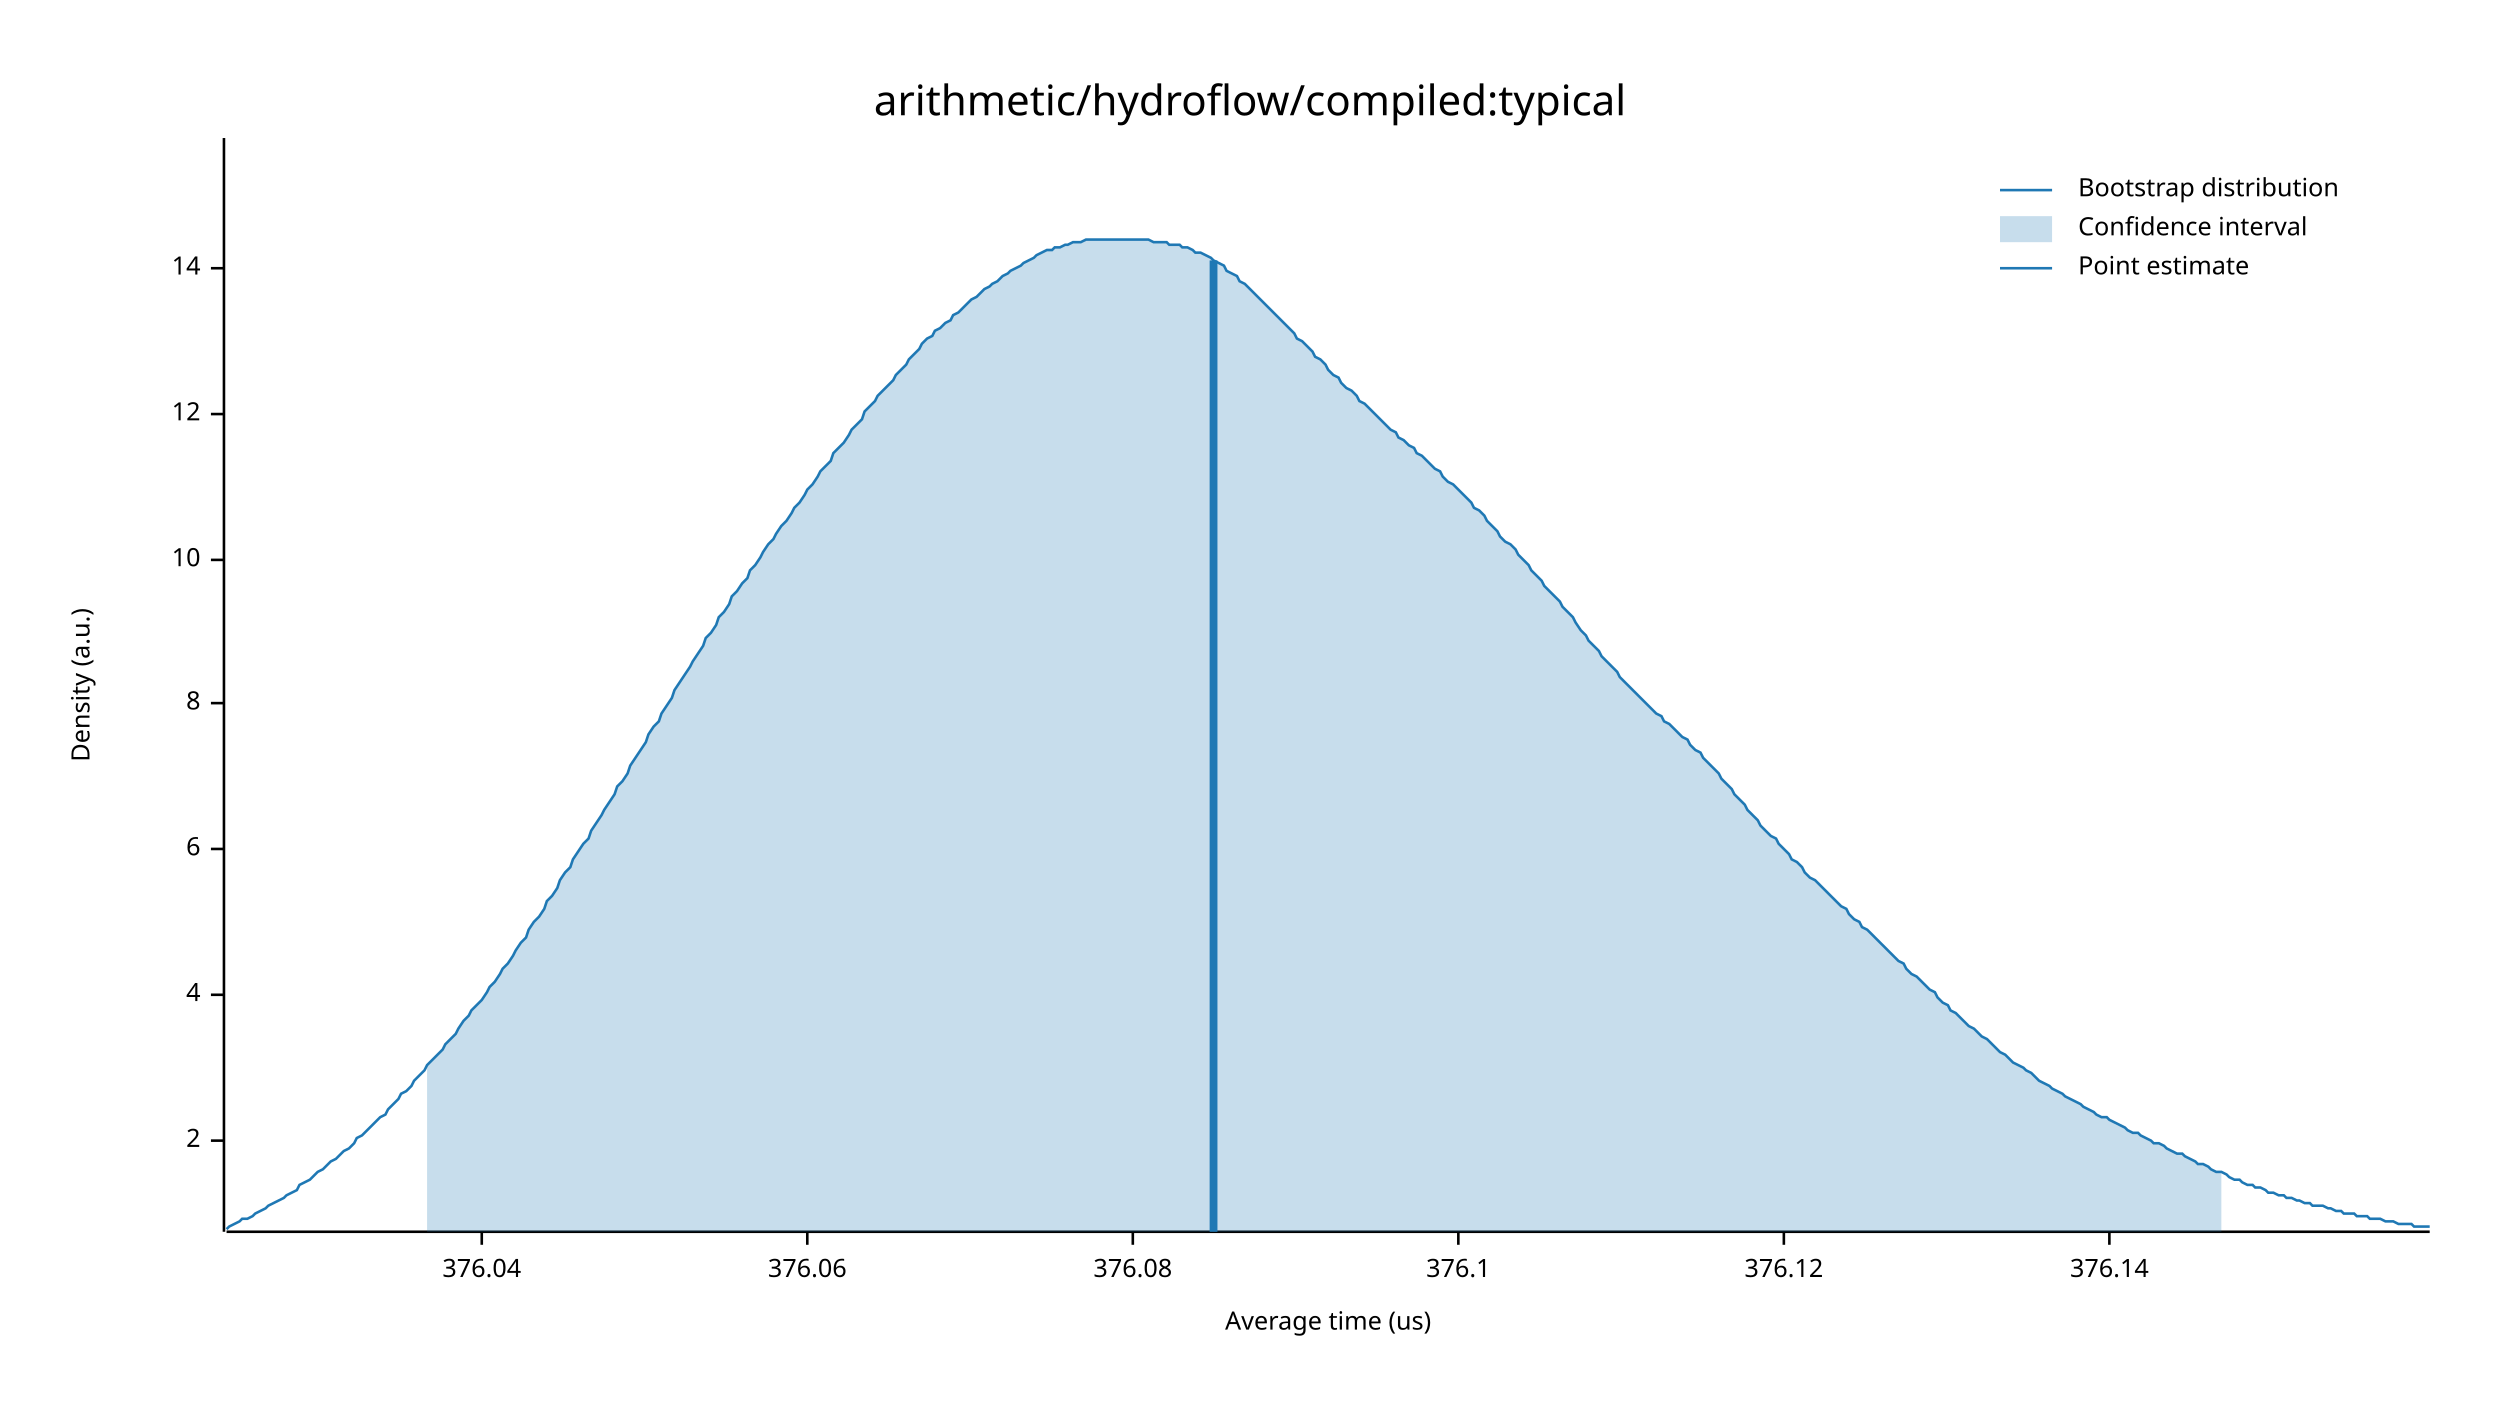
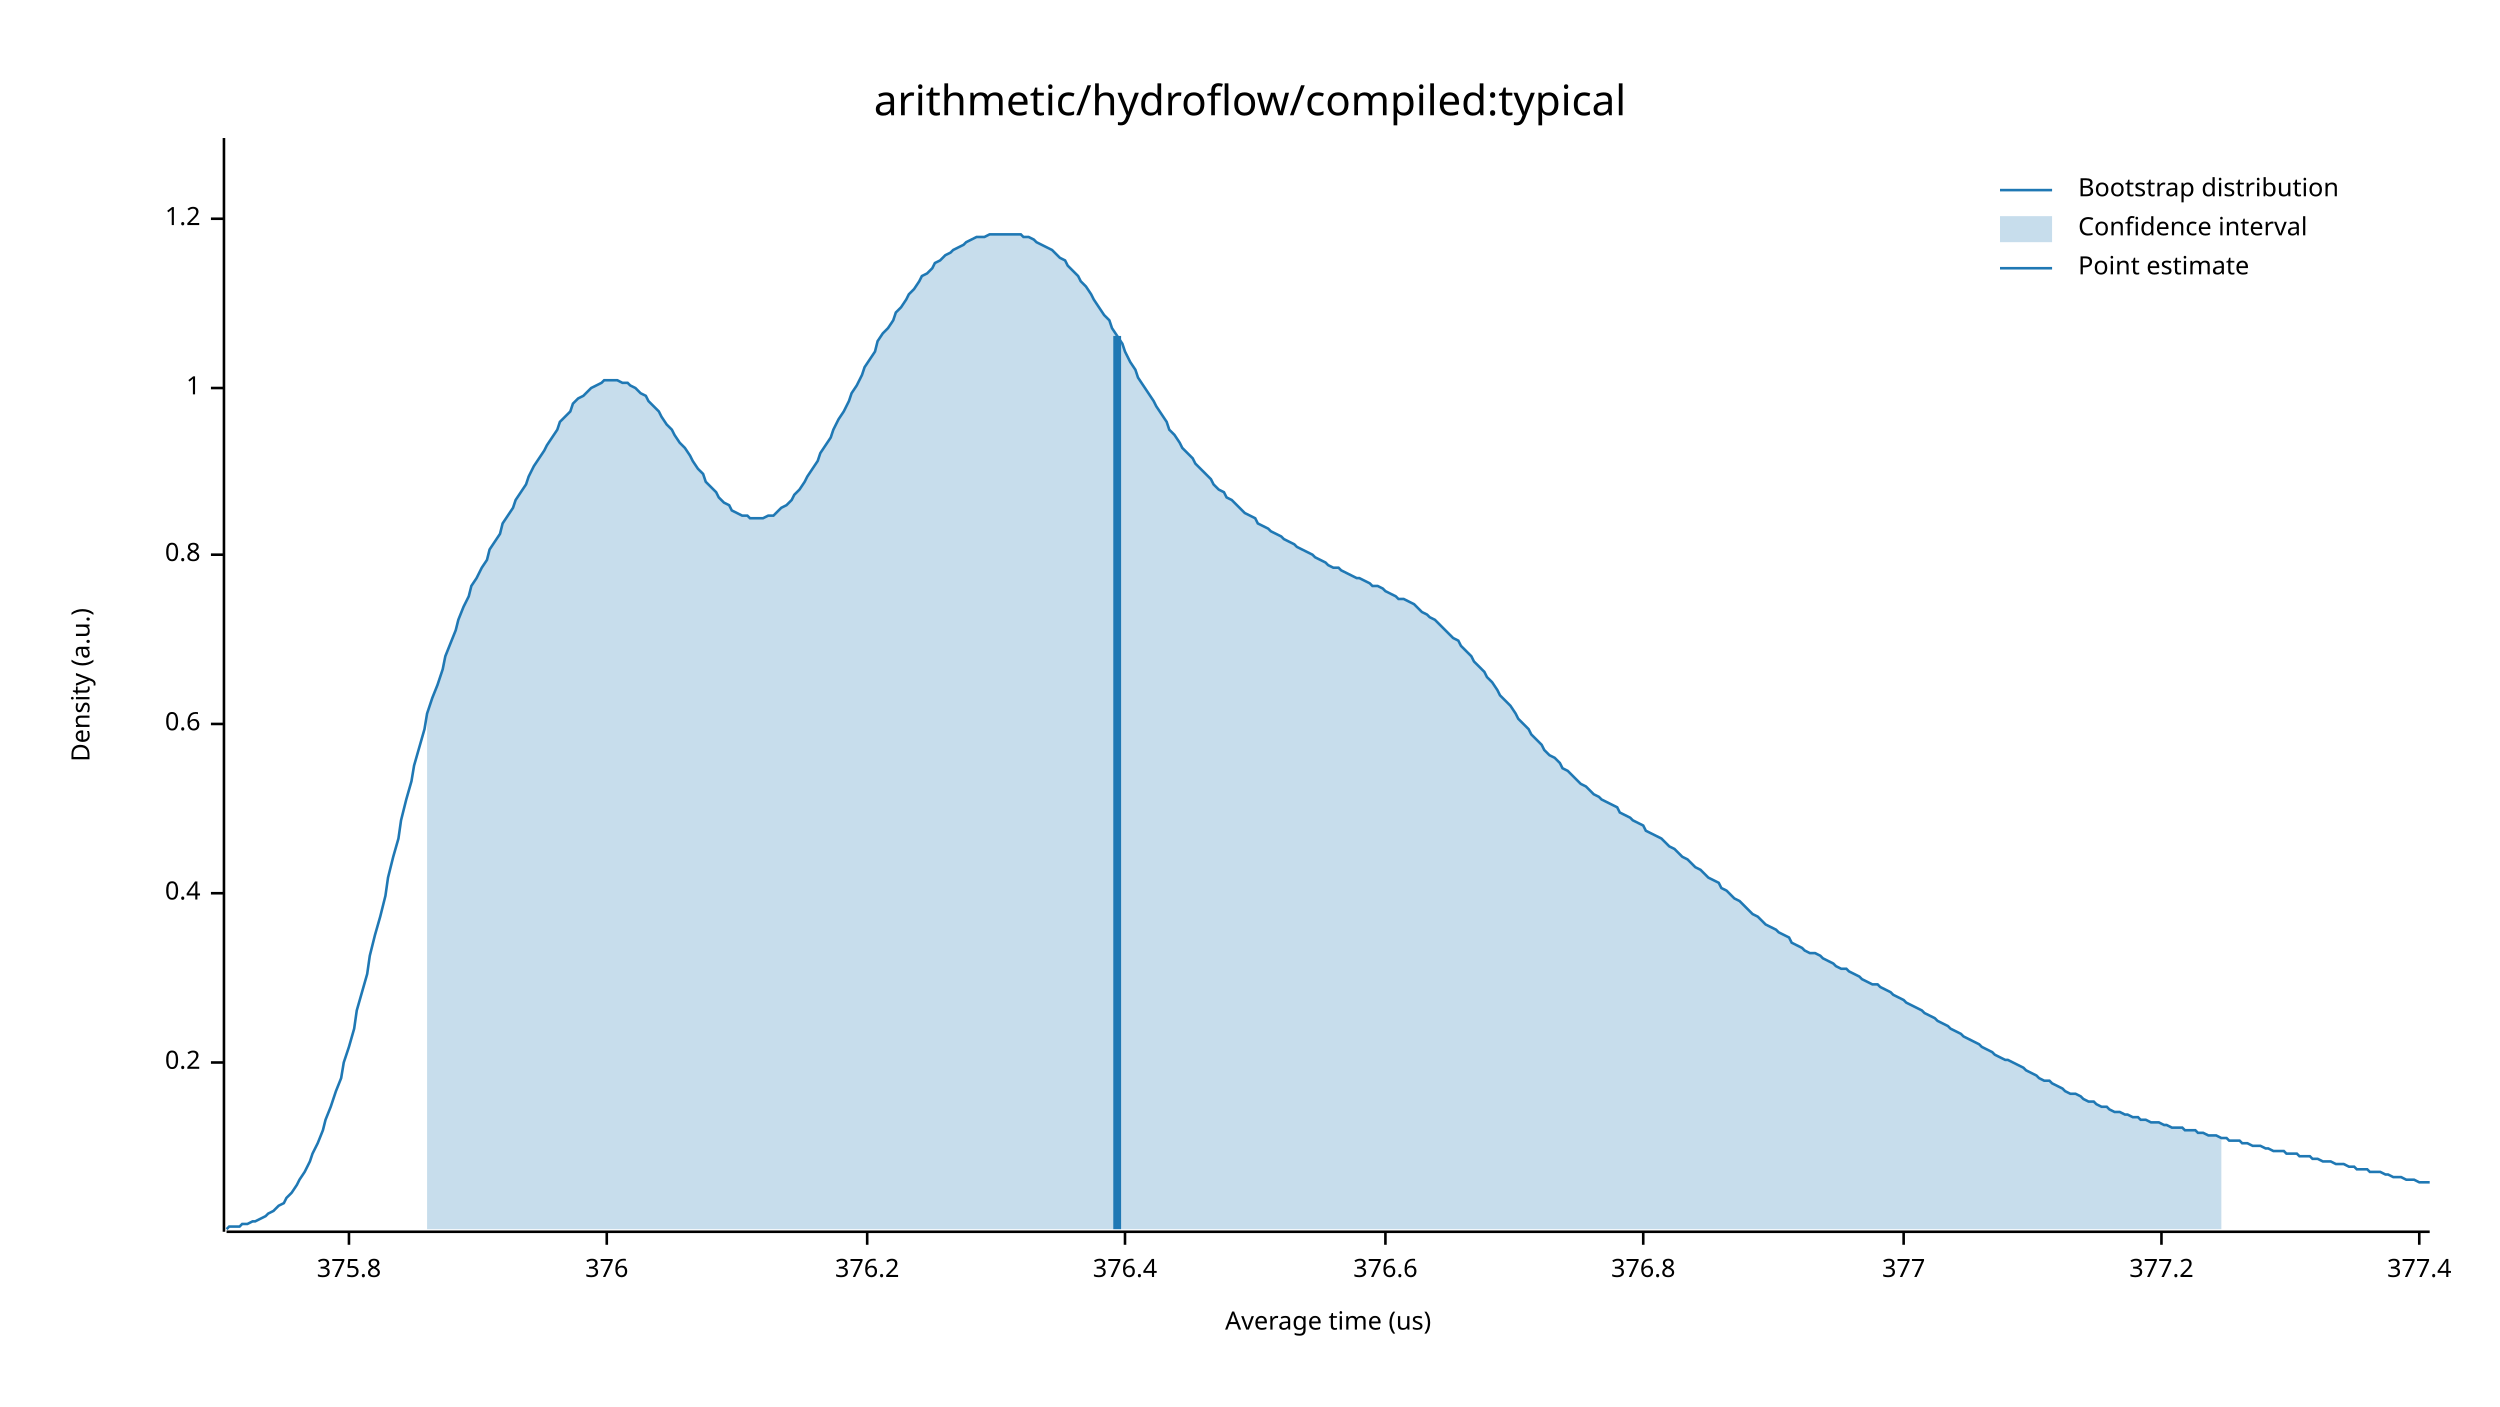
<svg xmlns="http://www.w3.org/2000/svg" width="960" height="540" viewBox="0 0 960 540">
  <text x="480" y="32" dy="0.76em" text-anchor="middle" font-family="sans-serif" font-size="16.129" opacity="1" fill="#000000">
arithmetic/hydroflow/compiled:typical
</text>
  <text x="27" y="263" dy="0.76em" text-anchor="middle" font-family="sans-serif" font-size="9.677" opacity="1" fill="#000000" transform="rotate(270, 27, 263)">
Density (a.u.)
</text>
  <text x="510" y="513" dy="-0.5ex" text-anchor="middle" font-family="sans-serif" font-size="9.677" opacity="1" fill="#000000">
Average time (us)
</text>
  <polyline fill="none" opacity="1" stroke="#000000" stroke-width="1" points="86,53 86,473 " />
-   <text x="77" y="438" dy="0.5ex" text-anchor="end" font-family="sans-serif" font-size="9.677" opacity="1" fill="#000000">
- 2
+   <text x="77" y="408" dy="0.5ex" text-anchor="end" font-family="sans-serif" font-size="9.677" opacity="1" fill="#000000">
+ 0.2
</text>
-   <polyline fill="none" opacity="1" stroke="#000000" stroke-width="1" points="81,438 86,438 " />
-   <text x="77" y="382" dy="0.5ex" text-anchor="end" font-family="sans-serif" font-size="9.677" opacity="1" fill="#000000">
- 4
+   <polyline fill="none" opacity="1" stroke="#000000" stroke-width="1" points="81,408 86,408 " />
+   <text x="77" y="343" dy="0.5ex" text-anchor="end" font-family="sans-serif" font-size="9.677" opacity="1" fill="#000000">
+ 0.4
</text>
-   <polyline fill="none" opacity="1" stroke="#000000" stroke-width="1" points="81,382 86,382 " />
-   <text x="77" y="326" dy="0.5ex" text-anchor="end" font-family="sans-serif" font-size="9.677" opacity="1" fill="#000000">
- 6
+   <polyline fill="none" opacity="1" stroke="#000000" stroke-width="1" points="81,343 86,343 " />
+   <text x="77" y="278" dy="0.5ex" text-anchor="end" font-family="sans-serif" font-size="9.677" opacity="1" fill="#000000">
+ 0.6
</text>
-   <polyline fill="none" opacity="1" stroke="#000000" stroke-width="1" points="81,326 86,326 " />
-   <text x="77" y="270" dy="0.5ex" text-anchor="end" font-family="sans-serif" font-size="9.677" opacity="1" fill="#000000">
- 8
+   <polyline fill="none" opacity="1" stroke="#000000" stroke-width="1" points="81,278 86,278 " />
+   <text x="77" y="213" dy="0.5ex" text-anchor="end" font-family="sans-serif" font-size="9.677" opacity="1" fill="#000000">
+ 0.8
</text>
-   <polyline fill="none" opacity="1" stroke="#000000" stroke-width="1" points="81,270 86,270 " />
-   <text x="77" y="215" dy="0.5ex" text-anchor="end" font-family="sans-serif" font-size="9.677" opacity="1" fill="#000000">
- 10
+   <polyline fill="none" opacity="1" stroke="#000000" stroke-width="1" points="81,213 86,213 " />
+   <text x="77" y="149" dy="0.5ex" text-anchor="end" font-family="sans-serif" font-size="9.677" opacity="1" fill="#000000">
+ 1
</text>
-   <polyline fill="none" opacity="1" stroke="#000000" stroke-width="1" points="81,215 86,215 " />
-   <text x="77" y="159" dy="0.5ex" text-anchor="end" font-family="sans-serif" font-size="9.677" opacity="1" fill="#000000">
- 12
+   <polyline fill="none" opacity="1" stroke="#000000" stroke-width="1" points="81,149 86,149 " />
+   <text x="77" y="84" dy="0.5ex" text-anchor="end" font-family="sans-serif" font-size="9.677" opacity="1" fill="#000000">
+ 1.2
</text>
-   <polyline fill="none" opacity="1" stroke="#000000" stroke-width="1" points="81,159 86,159 " />
-   <text x="77" y="103" dy="0.5ex" text-anchor="end" font-family="sans-serif" font-size="9.677" opacity="1" fill="#000000">
- 14
+   <polyline fill="none" opacity="1" stroke="#000000" stroke-width="1" points="81,84 86,84 " />
+   <polyline fill="none" opacity="1" stroke="#000000" stroke-width="1" points="87,473 933,473 " />
+   <text x="134" y="483" dy="0.76em" text-anchor="middle" font-family="sans-serif" font-size="9.677" opacity="1" fill="#000000">
+ 375.8
</text>
-   <polyline fill="none" opacity="1" stroke="#000000" stroke-width="1" points="81,103 86,103 " />
-   <polyline fill="none" opacity="1" stroke="#000000" stroke-width="1" points="87,473 933,473 " />
-   <text x="185" y="483" dy="0.76em" text-anchor="middle" font-family="sans-serif" font-size="9.677" opacity="1" fill="#000000">
- 376.04
+   <polyline fill="none" opacity="1" stroke="#000000" stroke-width="1" points="134,473 134,478 " />
+   <text x="233" y="483" dy="0.76em" text-anchor="middle" font-family="sans-serif" font-size="9.677" opacity="1" fill="#000000">
+ 376
</text>
-   <polyline fill="none" opacity="1" stroke="#000000" stroke-width="1" points="185,473 185,478 " />
-   <text x="310" y="483" dy="0.76em" text-anchor="middle" font-family="sans-serif" font-size="9.677" opacity="1" fill="#000000">
- 376.06
+   <polyline fill="none" opacity="1" stroke="#000000" stroke-width="1" points="233,473 233,478 " />
+   <text x="333" y="483" dy="0.76em" text-anchor="middle" font-family="sans-serif" font-size="9.677" opacity="1" fill="#000000">
+ 376.2
</text>
-   <polyline fill="none" opacity="1" stroke="#000000" stroke-width="1" points="310,473 310,478 " />
-   <text x="435" y="483" dy="0.76em" text-anchor="middle" font-family="sans-serif" font-size="9.677" opacity="1" fill="#000000">
- 376.08
+   <polyline fill="none" opacity="1" stroke="#000000" stroke-width="1" points="333,473 333,478 " />
+   <text x="432" y="483" dy="0.76em" text-anchor="middle" font-family="sans-serif" font-size="9.677" opacity="1" fill="#000000">
+ 376.4
</text>
-   <polyline fill="none" opacity="1" stroke="#000000" stroke-width="1" points="435,473 435,478 " />
-   <text x="560" y="483" dy="0.76em" text-anchor="middle" font-family="sans-serif" font-size="9.677" opacity="1" fill="#000000">
- 376.1
+   <polyline fill="none" opacity="1" stroke="#000000" stroke-width="1" points="432,473 432,478 " />
+   <text x="532" y="483" dy="0.76em" text-anchor="middle" font-family="sans-serif" font-size="9.677" opacity="1" fill="#000000">
+ 376.6
</text>
-   <polyline fill="none" opacity="1" stroke="#000000" stroke-width="1" points="560,473 560,478 " />
-   <text x="685" y="483" dy="0.76em" text-anchor="middle" font-family="sans-serif" font-size="9.677" opacity="1" fill="#000000">
- 376.12
+   <polyline fill="none" opacity="1" stroke="#000000" stroke-width="1" points="532,473 532,478 " />
+   <text x="631" y="483" dy="0.76em" text-anchor="middle" font-family="sans-serif" font-size="9.677" opacity="1" fill="#000000">
+ 376.8
</text>
-   <polyline fill="none" opacity="1" stroke="#000000" stroke-width="1" points="685,473 685,478 " />
-   <text x="810" y="483" dy="0.76em" text-anchor="middle" font-family="sans-serif" font-size="9.677" opacity="1" fill="#000000">
- 376.14
+   <polyline fill="none" opacity="1" stroke="#000000" stroke-width="1" points="631,473 631,478 " />
+   <text x="731" y="483" dy="0.76em" text-anchor="middle" font-family="sans-serif" font-size="9.677" opacity="1" fill="#000000">
+ 377
</text>
-   <polyline fill="none" opacity="1" stroke="#000000" stroke-width="1" points="810,473 810,478 " />
-   <polyline fill="none" opacity="1" stroke="#1F78B4" stroke-width="1" points="87,472 88,471 90,470 92,469 93,468 95,468 97,467 98,466 100,465 102,464 103,463 105,462 107,461 109,460 110,459 112,458 114,457 115,455 117,454 119,453 120,452 122,450 124,449 125,448 127,446 129,445 131,443 132,442 134,441 136,439 137,437 139,436 141,434 142,433 144,431 146,429 148,428 149,426 151,424 153,422 154,420 156,419 158,417 159,415 161,413 163,411 164,409 166,407 168,405 170,403 171,401 173,399 175,397 176,395 178,392 180,390 181,388 183,386 185,384 187,381 188,379 190,377 192,374 193,372 195,370 197,367 198,365 200,362 202,360 203,357 205,354 207,352 209,349 210,346 212,344 214,341 215,338 217,335 219,333 220,330 222,327 224,324 226,322 227,319 229,316 231,313 232,311 234,308 236,305 237,302 239,300 241,297 242,294 244,291 246,288 248,285 249,282 251,279 253,277 254,274 256,271 258,268 259,265 261,262 263,259 265,256 266,254 268,251 270,248 271,245 273,243 275,240 276,237 278,235 280,232 281,229 283,227 285,224 287,222 288,219 290,217 292,214 293,212 295,209 297,207 298,205 300,202 302,200 304,197 305,195 307,193 309,190 310,188 312,186 314,183 315,181 317,179 319,177 320,174 322,172 324,170 326,167 327,165 329,163 331,161 332,158 334,156 336,154 337,152 339,150 341,148 343,146 344,144 346,142 348,140 349,138 351,136 353,134 354,132 356,130 358,129 359,127 361,126 363,124 365,123 366,121 368,120 370,118 371,117 373,115 375,114 376,113 378,111 380,110 381,109 383,108 385,106 387,105 388,104 390,103 392,102 393,101 395,100 397,99 398,98 400,97 402,96 404,96 405,95 407,95 409,94 410,94 412,93 414,93 415,93 417,92 419,92 420,92 422,92 424,92 426,92 427,92 429,92 431,92 432,92 434,92 436,92 437,92 439,92 441,92 443,93 444,93 446,93 448,93 449,94 451,94 453,94 454,95 456,95 458,96 459,97 461,97 463,98 465,99 466,100 468,101 470,102 471,104 473,105 475,106 476,108 478,109 480,111 482,113 483,114 485,116 487,118 488,119 490,121 492,123 493,124 495,126 497,128 498,130 500,131 502,133 504,135 505,137 507,138 509,140 510,142 512,144 514,145 515,147 517,149 519,150 521,152 522,154 524,155 526,157 527,158 529,160 531,162 532,163 534,165 536,166 537,168 539,169 541,171 543,172 544,174 546,175 548,177 549,178 551,180 553,181 554,183 556,185 558,186 560,188 561,189 563,191 565,193 566,195 568,196 570,198 571,200 573,202 575,204 576,206 578,208 580,209 582,211 583,213 585,215 587,217 588,219 590,221 592,223 593,225 595,227 597,229 599,231 600,233 602,235 604,237 605,239 607,242 609,244 610,246 612,248 614,250 615,252 617,254 619,256 621,258 622,260 624,262 626,264 627,265 629,267 631,269 632,270 634,272 636,274 638,275 639,277 641,278 643,280 644,281 646,283 648,284 649,286 651,288 653,289 654,291 656,293 658,295 660,297 661,299 663,301 665,303 666,305 668,307 670,309 671,311 673,313 675,315 676,317 678,319 680,321 682,322 683,324 685,326 687,328 688,330 690,331 692,333 693,335 695,337 697,338 699,340 700,341 702,343 704,345 705,346 707,348 709,349 710,351 712,353 714,354 715,356 717,357 719,359 721,361 722,362 724,364 726,366 727,367 729,369 731,370 732,372 734,374 736,375 738,377 739,378 741,380 743,381 744,383 746,385 748,386 749,388 751,389 753,391 754,392 756,394 758,395 760,397 761,398 763,399 765,401 766,402 768,404 770,405 771,406 773,408 775,409 777,410 778,411 780,412 782,414 783,415 785,416 787,417 788,418 790,419 792,420 793,421 795,422 797,423 799,424 800,425 802,426 804,427 805,428 807,429 809,429 810,430 812,431 814,432 816,433 817,434 819,435 821,435 822,436 824,437 826,438 827,439 829,439 831,440 832,441 834,442 836,443 838,443 839,444 841,445 843,446 844,447 846,447 848,448 849,449 851,450 853,450 855,451 856,452 858,453 860,453 861,454 863,455 865,455 866,456 868,456 870,457 871,458 873,458 875,459 877,459 878,460 880,460 882,461 883,461 885,462 887,462 888,463 890,463 892,463 894,464 895,464 897,465 899,465 900,466 902,466 904,466 905,467 907,467 909,467 910,468 912,468 914,468 916,469 917,469 919,469 921,470 922,470 924,470 926,470 927,471 929,471 931,471 933,471 " />
-   <polygon opacity="0.25" fill="#1F78B4" points="164,409 166,407 168,405 170,403 171,401 173,399 175,397 176,395 178,392 180,390 181,388 183,386 185,384 187,381 188,379 190,377 192,374 193,372 195,370 197,367 198,365 200,362 202,360 203,357 205,354 207,352 209,349 210,346 212,344 214,341 215,338 217,335 219,333 220,330 222,327 224,324 226,322 227,319 229,316 231,313 232,311 234,308 236,305 237,302 239,300 241,297 242,294 244,291 246,288 248,285 249,282 251,279 253,277 254,274 256,271 258,268 259,265 261,262 263,259 265,256 266,254 268,251 270,248 271,245 273,243 275,240 276,237 278,235 280,232 281,229 283,227 285,224 287,222 288,219 290,217 292,214 293,212 295,209 297,207 298,205 300,202 302,200 304,197 305,195 307,193 309,190 310,188 312,186 314,183 315,181 317,179 319,177 320,174 322,172 324,170 326,167 327,165 329,163 331,161 332,158 334,156 336,154 337,152 339,150 341,148 343,146 344,144 346,142 348,140 349,138 351,136 353,134 354,132 356,130 358,129 359,127 361,126 363,124 365,123 366,121 368,120 370,118 371,117 373,115 375,114 376,113 378,111 380,110 381,109 383,108 385,106 387,105 388,104 390,103 392,102 393,101 395,100 397,99 398,98 400,97 402,96 404,96 405,95 407,95 409,94 410,94 412,93 414,93 415,93 417,92 419,92 420,92 422,92 424,92 426,92 427,92 429,92 431,92 432,92 434,92 436,92 437,92 439,92 441,92 443,93 444,93 446,93 448,93 449,94 451,94 453,94 454,95 456,95 458,96 459,97 461,97 463,98 465,99 466,100 468,101 470,102 471,104 473,105 475,106 476,108 478,109 480,111 482,113 483,114 485,116 487,118 488,119 490,121 492,123 493,124 495,126 497,128 498,130 500,131 502,133 504,135 505,137 507,138 509,140 510,142 512,144 514,145 515,147 517,149 519,150 521,152 522,154 524,155 526,157 527,158 529,160 531,162 532,163 534,165 536,166 537,168 539,169 541,171 543,172 544,174 546,175 548,177 549,178 551,180 553,181 554,183 556,185 558,186 560,188 561,189 563,191 565,193 566,195 568,196 570,198 571,200 573,202 575,204 576,206 578,208 580,209 582,211 583,213 585,215 587,217 588,219 590,221 592,223 593,225 595,227 597,229 599,231 600,233 602,235 604,237 605,239 607,242 609,244 610,246 612,248 614,250 615,252 617,254 619,256 621,258 622,260 624,262 626,264 627,265 629,267 631,269 632,270 634,272 636,274 638,275 639,277 641,278 643,280 644,281 646,283 648,284 649,286 651,288 653,289 654,291 656,293 658,295 660,297 661,299 663,301 665,303 666,305 668,307 670,309 671,311 673,313 675,315 676,317 678,319 680,321 682,322 683,324 685,326 687,328 688,330 690,331 692,333 693,335 695,337 697,338 699,340 700,341 702,343 704,345 705,346 707,348 709,349 710,351 712,353 714,354 715,356 717,357 719,359 721,361 722,362 724,364 726,366 727,367 729,369 731,370 732,372 734,374 736,375 738,377 739,378 741,380 743,381 744,383 746,385 748,386 749,388 751,389 753,391 754,392 756,394 758,395 760,397 761,398 763,399 765,401 766,402 768,404 770,405 771,406 773,408 775,409 777,410 778,411 780,412 782,414 783,415 785,416 787,417 788,418 790,419 792,420 793,421 795,422 797,423 799,424 800,425 802,426 804,427 805,428 807,429 809,429 810,430 812,431 814,432 816,433 817,434 819,435 821,435 822,436 824,437 826,438 827,439 829,439 831,440 832,441 834,442 836,443 838,443 839,444 841,445 843,446 844,447 846,447 848,448 849,449 851,450 853,450 853,473 164,473 " />
-   <polyline fill="none" opacity="1" stroke="#1F78B4" stroke-width="3" points="466,473 466,100 " />
+   <polyline fill="none" opacity="1" stroke="#000000" stroke-width="1" points="731,473 731,478 " />
+   <text x="830" y="483" dy="0.76em" text-anchor="middle" font-family="sans-serif" font-size="9.677" opacity="1" fill="#000000">
+ 377.2
+ </text>
+   <polyline fill="none" opacity="1" stroke="#000000" stroke-width="1" points="830,473 830,478 " />
+   <text x="929" y="483" dy="0.76em" text-anchor="middle" font-family="sans-serif" font-size="9.677" opacity="1" fill="#000000">
+ 377.4
+ </text>
+   <polyline fill="none" opacity="1" stroke="#000000" stroke-width="1" points="929,473 929,478 " />
+   <polyline fill="none" opacity="1" stroke="#1F78B4" stroke-width="1" points="87,472 88,471 90,471 92,471 93,470 95,470 97,469 98,469 100,468 102,467 103,466 105,465 107,463 109,462 110,460 112,458 114,455 115,453 117,450 119,446 120,443 122,439 124,434 125,430 127,425 129,419 131,414 132,408 134,402 136,395 137,388 139,381 141,374 142,367 144,359 146,352 148,344 149,337 151,329 153,322 154,315 156,307 158,300 159,294 161,287 163,280 164,274 166,268 168,263 170,257 171,252 173,247 175,242 176,238 178,233 180,229 181,225 183,222 185,218 187,215 188,211 190,208 192,205 193,201 195,198 197,195 198,192 200,189 202,186 203,183 205,179 207,176 209,173 210,171 212,168 214,165 215,162 217,160 219,158 220,155 222,153 224,152 226,150 227,149 229,148 231,147 232,146 234,146 236,146 237,146 239,147 241,147 242,148 244,149 246,151 248,152 249,154 251,156 253,158 254,160 256,163 258,165 259,167 261,170 263,172 265,175 266,177 268,180 270,182 271,185 273,187 275,189 276,191 278,193 280,194 281,196 283,197 285,198 287,198 288,199 290,199 292,199 293,199 295,198 297,198 298,197 300,195 302,194 304,192 305,190 307,188 309,185 310,183 312,180 314,177 315,174 317,171 319,168 320,165 322,161 324,158 326,154 327,151 329,148 331,144 332,141 334,138 336,135 337,131 339,128 341,126 343,123 344,120 346,118 348,115 349,113 351,111 353,108 354,106 356,105 358,103 359,101 361,100 363,98 365,97 366,96 368,95 370,94 371,93 373,92 375,91 376,91 378,91 380,90 381,90 383,90 385,90 387,90 388,90 390,90 392,90 393,91 395,91 397,92 398,93 400,94 402,95 404,96 405,97 407,99 409,100 410,102 412,104 414,106 415,108 417,110 419,113 420,115 422,118 424,121 426,123 427,126 429,129 431,132 432,135 434,139 436,142 437,145 439,148 441,151 443,154 444,156 446,159 448,162 449,165 451,167 453,170 454,172 456,174 458,176 459,178 461,180 463,182 465,184 466,186 468,188 470,189 471,191 473,192 475,194 476,195 478,197 480,198 482,199 483,201 485,202 487,203 488,204 490,205 492,206 493,207 495,208 497,209 498,210 500,211 502,212 504,213 505,214 507,215 509,216 510,217 512,218 514,218 515,219 517,220 519,221 521,222 522,222 524,223 526,224 527,225 529,225 531,226 532,227 534,228 536,229 537,230 539,230 541,231 543,232 544,233 546,235 548,236 549,237 551,238 553,240 554,241 556,243 558,245 560,246 561,248 563,250 565,252 566,254 568,256 570,258 571,260 573,262 575,265 576,267 578,269 580,271 582,274 583,276 585,278 587,280 588,282 590,284 592,286 593,288 595,290 597,291 599,293 600,295 602,296 604,298 605,299 607,301 609,302 610,303 612,305 614,306 615,307 617,308 619,309 621,310 622,312 624,313 626,314 627,315 629,316 631,317 632,319 634,320 636,321 638,322 639,323 641,325 643,326 644,327 646,329 648,330 649,331 651,333 653,334 654,335 656,337 658,338 660,339 661,341 663,342 665,344 666,345 668,346 670,348 671,349 673,351 675,352 676,353 678,355 680,356 682,357 683,358 685,359 687,360 688,362 690,363 692,364 693,365 695,366 697,366 699,367 700,368 702,369 704,370 705,371 707,372 709,372 710,373 712,374 714,375 715,376 717,377 719,378 721,378 722,379 724,380 726,381 727,382 729,383 731,384 732,385 734,386 736,387 738,388 739,389 741,390 743,391 744,392 746,393 748,394 749,395 751,396 753,397 754,398 756,399 758,400 760,401 761,402 763,403 765,404 766,405 768,406 770,407 771,407 773,408 775,409 777,410 778,411 780,412 782,413 783,414 785,415 787,415 788,416 790,417 792,418 793,419 795,420 797,420 799,421 800,422 802,423 804,423 805,424 807,425 809,425 810,426 812,427 814,427 816,428 817,428 819,429 821,429 822,430 824,430 826,431 827,431 829,431 831,432 832,432 834,433 836,433 838,433 839,434 841,434 843,434 844,435 846,435 848,436 849,436 851,436 853,437 855,437 856,438 858,438 860,438 861,439 863,439 865,440 866,440 868,440 870,441 871,441 873,442 875,442 877,442 878,443 880,443 882,443 883,444 885,444 887,444 888,445 890,445 892,446 894,446 895,446 897,447 899,447 900,447 902,448 904,448 905,449 907,449 909,449 910,450 912,450 914,450 916,451 917,451 919,452 921,452 922,452 924,453 926,453 927,453 929,454 931,454 933,454 " />
+   <polygon opacity="0.25" fill="#1F78B4" points="164,274 166,268 168,263 170,257 171,252 173,247 175,242 176,238 178,233 180,229 181,225 183,222 185,218 187,215 188,211 190,208 192,205 193,201 195,198 197,195 198,192 200,189 202,186 203,183 205,179 207,176 209,173 210,171 212,168 214,165 215,162 217,160 219,158 220,155 222,153 224,152 226,150 227,149 229,148 231,147 232,146 234,146 236,146 237,146 239,147 241,147 242,148 244,149 246,151 248,152 249,154 251,156 253,158 254,160 256,163 258,165 259,167 261,170 263,172 265,175 266,177 268,180 270,182 271,185 273,187 275,189 276,191 278,193 280,194 281,196 283,197 285,198 287,198 288,199 290,199 292,199 293,199 295,198 297,198 298,197 300,195 302,194 304,192 305,190 307,188 309,185 310,183 312,180 314,177 315,174 317,171 319,168 320,165 322,161 324,158 326,154 327,151 329,148 331,144 332,141 334,138 336,135 337,131 339,128 341,126 343,123 344,120 346,118 348,115 349,113 351,111 353,108 354,106 356,105 358,103 359,101 361,100 363,98 365,97 366,96 368,95 370,94 371,93 373,92 375,91 376,91 378,91 380,90 381,90 383,90 385,90 387,90 388,90 390,90 392,90 393,91 395,91 397,92 398,93 400,94 402,95 404,96 405,97 407,99 409,100 410,102 412,104 414,106 415,108 417,110 419,113 420,115 422,118 424,121 426,123 427,126 429,129 431,132 432,135 434,139 436,142 437,145 439,148 441,151 443,154 444,156 446,159 448,162 449,165 451,167 453,170 454,172 456,174 458,176 459,178 461,180 463,182 465,184 466,186 468,188 470,189 471,191 473,192 475,194 476,195 478,197 480,198 482,199 483,201 485,202 487,203 488,204 490,205 492,206 493,207 495,208 497,209 498,210 500,211 502,212 504,213 505,214 507,215 509,216 510,217 512,218 514,218 515,219 517,220 519,221 521,222 522,222 524,223 526,224 527,225 529,225 531,226 532,227 534,228 536,229 537,230 539,230 541,231 543,232 544,233 546,235 548,236 549,237 551,238 553,240 554,241 556,243 558,245 560,246 561,248 563,250 565,252 566,254 568,256 570,258 571,260 573,262 575,265 576,267 578,269 580,271 582,274 583,276 585,278 587,280 588,282 590,284 592,286 593,288 595,290 597,291 599,293 600,295 602,296 604,298 605,299 607,301 609,302 610,303 612,305 614,306 615,307 617,308 619,309 621,310 622,312 624,313 626,314 627,315 629,316 631,317 632,319 634,320 636,321 638,322 639,323 641,325 643,326 644,327 646,329 648,330 649,331 651,333 653,334 654,335 656,337 658,338 660,339 661,341 663,342 665,344 666,345 668,346 670,348 671,349 673,351 675,352 676,353 678,355 680,356 682,357 683,358 685,359 687,360 688,362 690,363 692,364 693,365 695,366 697,366 699,367 700,368 702,369 704,370 705,371 707,372 709,372 710,373 712,374 714,375 715,376 717,377 719,378 721,378 722,379 724,380 726,381 727,382 729,383 731,384 732,385 734,386 736,387 738,388 739,389 741,390 743,391 744,392 746,393 748,394 749,395 751,396 753,397 754,398 756,399 758,400 760,401 761,402 763,403 765,404 766,405 768,406 770,407 771,407 773,408 775,409 777,410 778,411 780,412 782,413 783,414 785,415 787,415 788,416 790,417 792,418 793,419 795,420 797,420 799,421 800,422 802,423 804,423 805,424 807,425 809,425 810,426 812,427 814,427 816,428 817,428 819,429 821,429 822,430 824,430 826,431 827,431 829,431 831,432 832,432 834,433 836,433 838,433 839,434 841,434 843,434 844,435 846,435 848,436 849,436 851,436 853,437 853,472 164,472 " />
+   <polyline fill="none" opacity="1" stroke="#1F78B4" stroke-width="3" points="429,472 429,129 " />
  <text x="798" y="68" dy="0.76em" text-anchor="start" font-family="sans-serif" font-size="9.677" opacity="1" fill="#000000">
Bootstrap distribution
</text>
  <text x="798" y="83" dy="0.76em" text-anchor="start" font-family="sans-serif" font-size="9.677" opacity="1" fill="#000000">
Confidence interval
</text>
  <text x="798" y="98" dy="0.76em" text-anchor="start" font-family="sans-serif" font-size="9.677" opacity="1" fill="#000000">
Point estimate
</text>
  <polyline fill="none" opacity="1" stroke="#1F78B4" stroke-width="1" points="768,73 788,73 " />
  <rect x="768" y="83" width="20" height="10" opacity="0.25" fill="#1F78B4" stroke="none" />
  <polyline fill="none" opacity="1" stroke="#1F78B4" stroke-width="1" points="768,103 788,103 " />
</svg>
